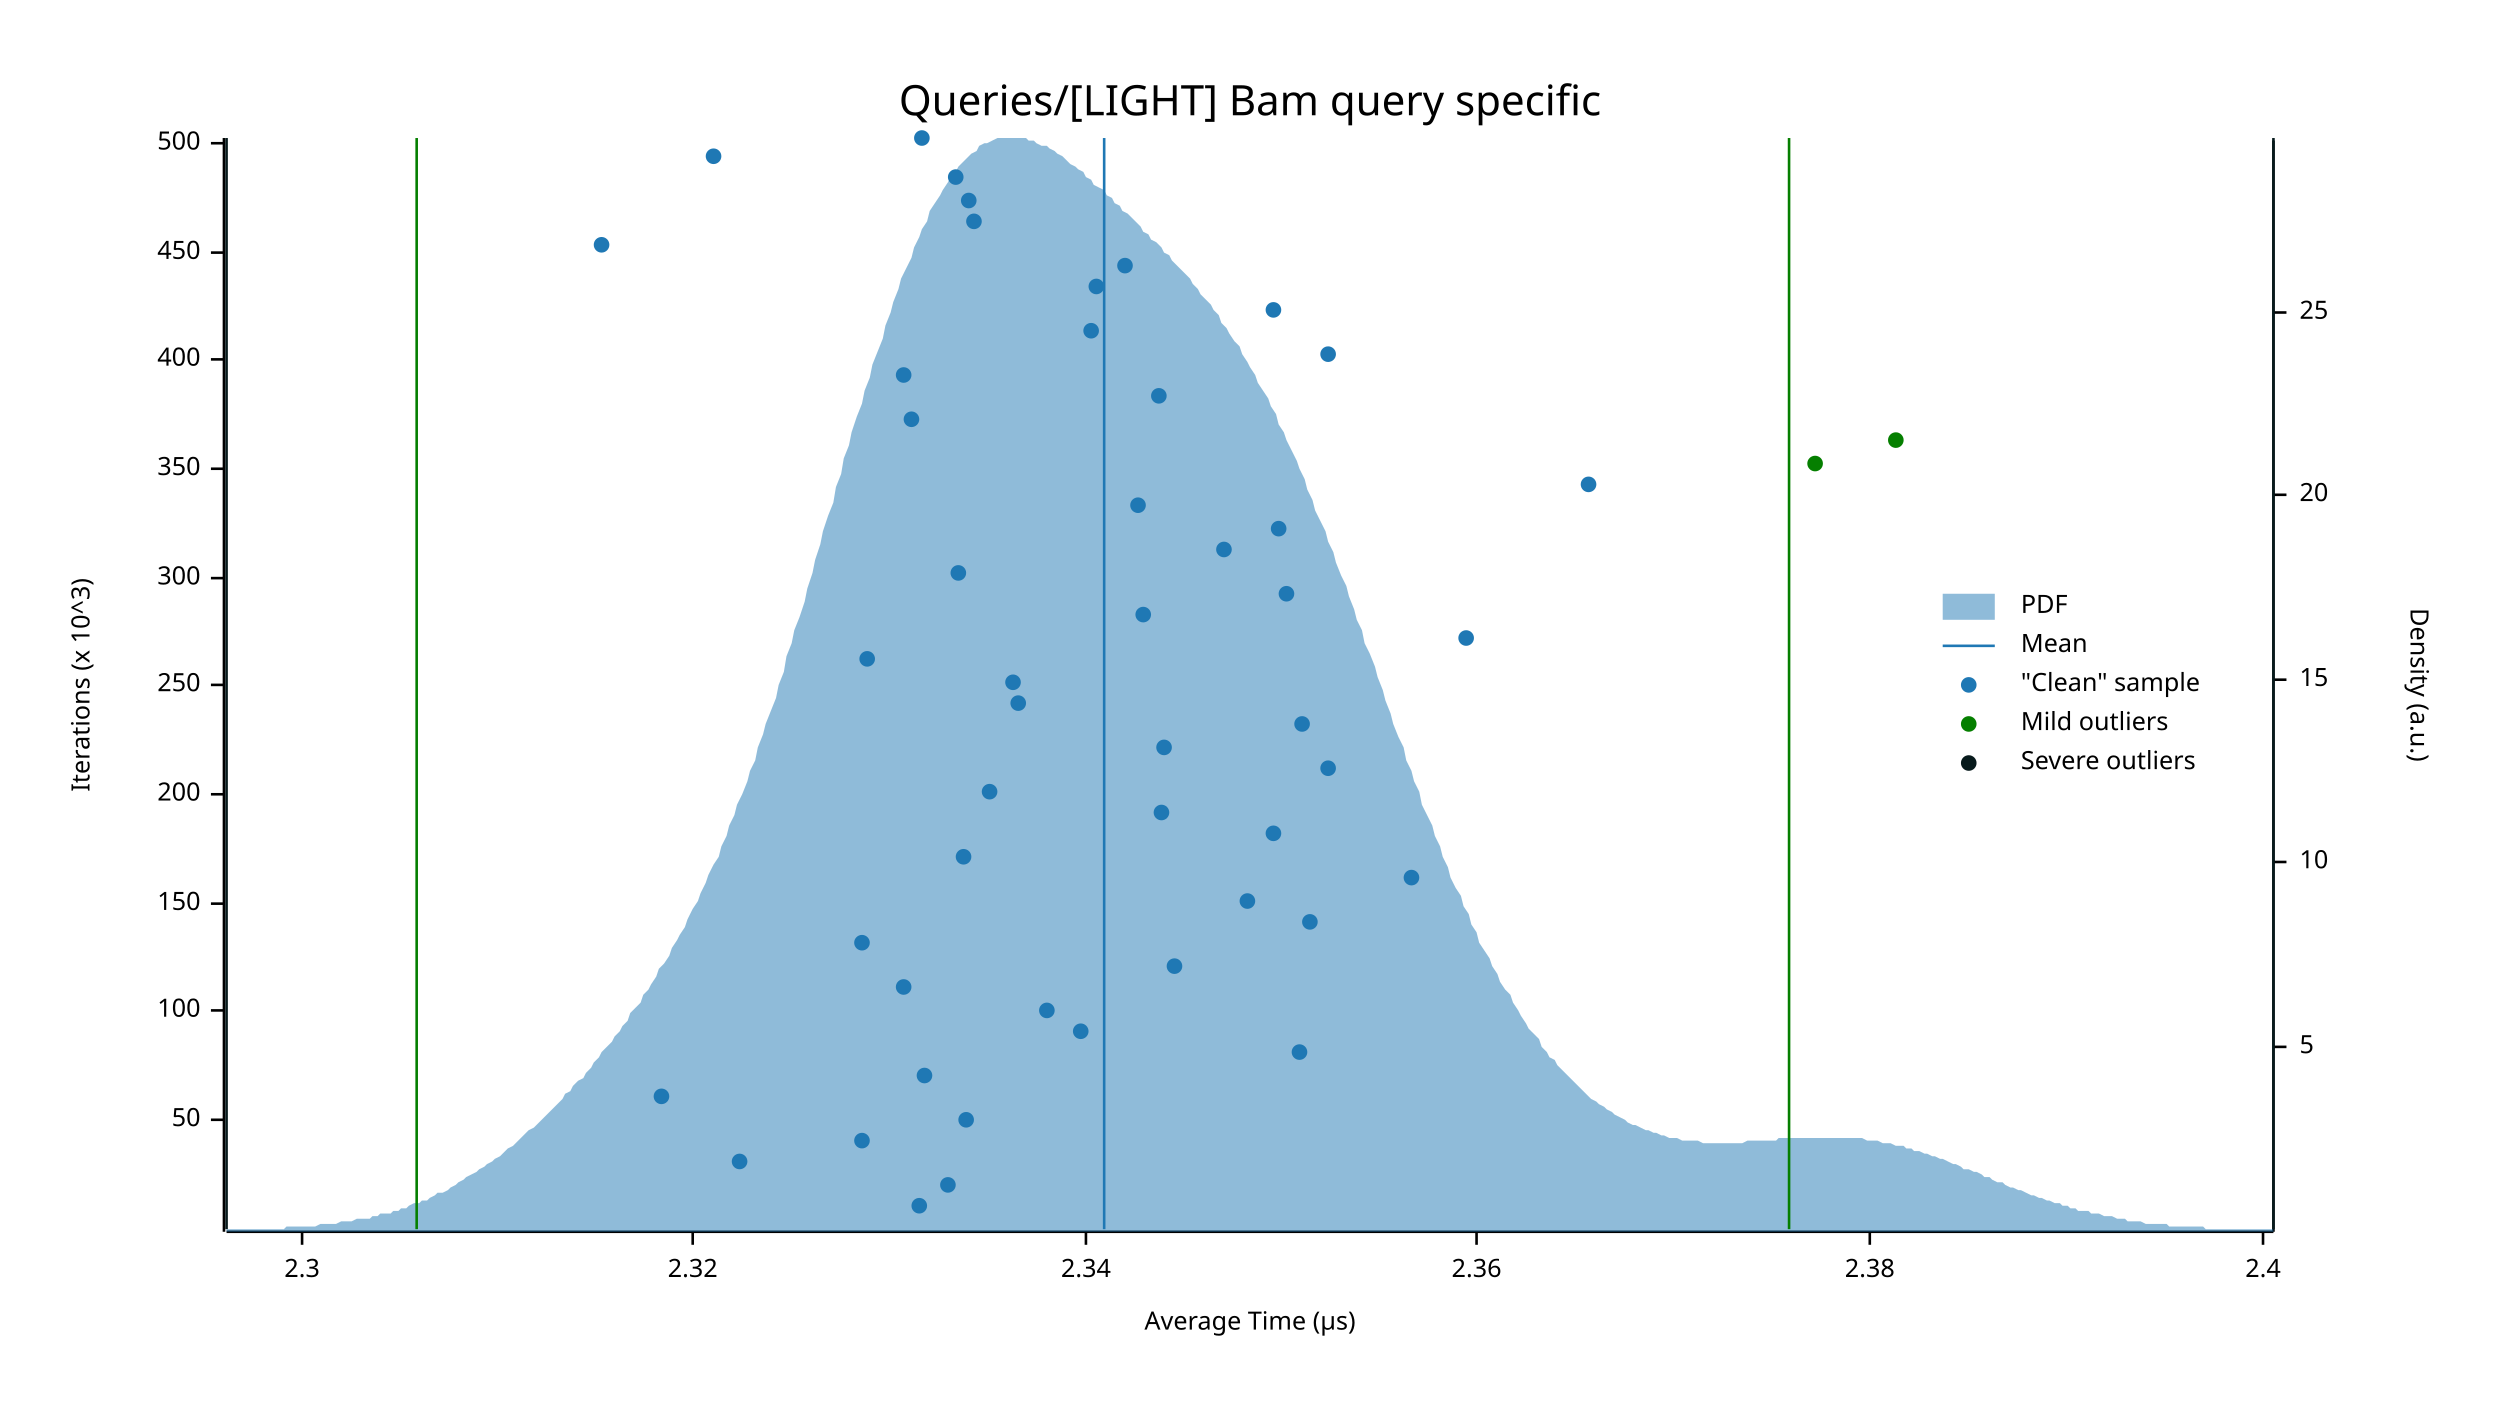
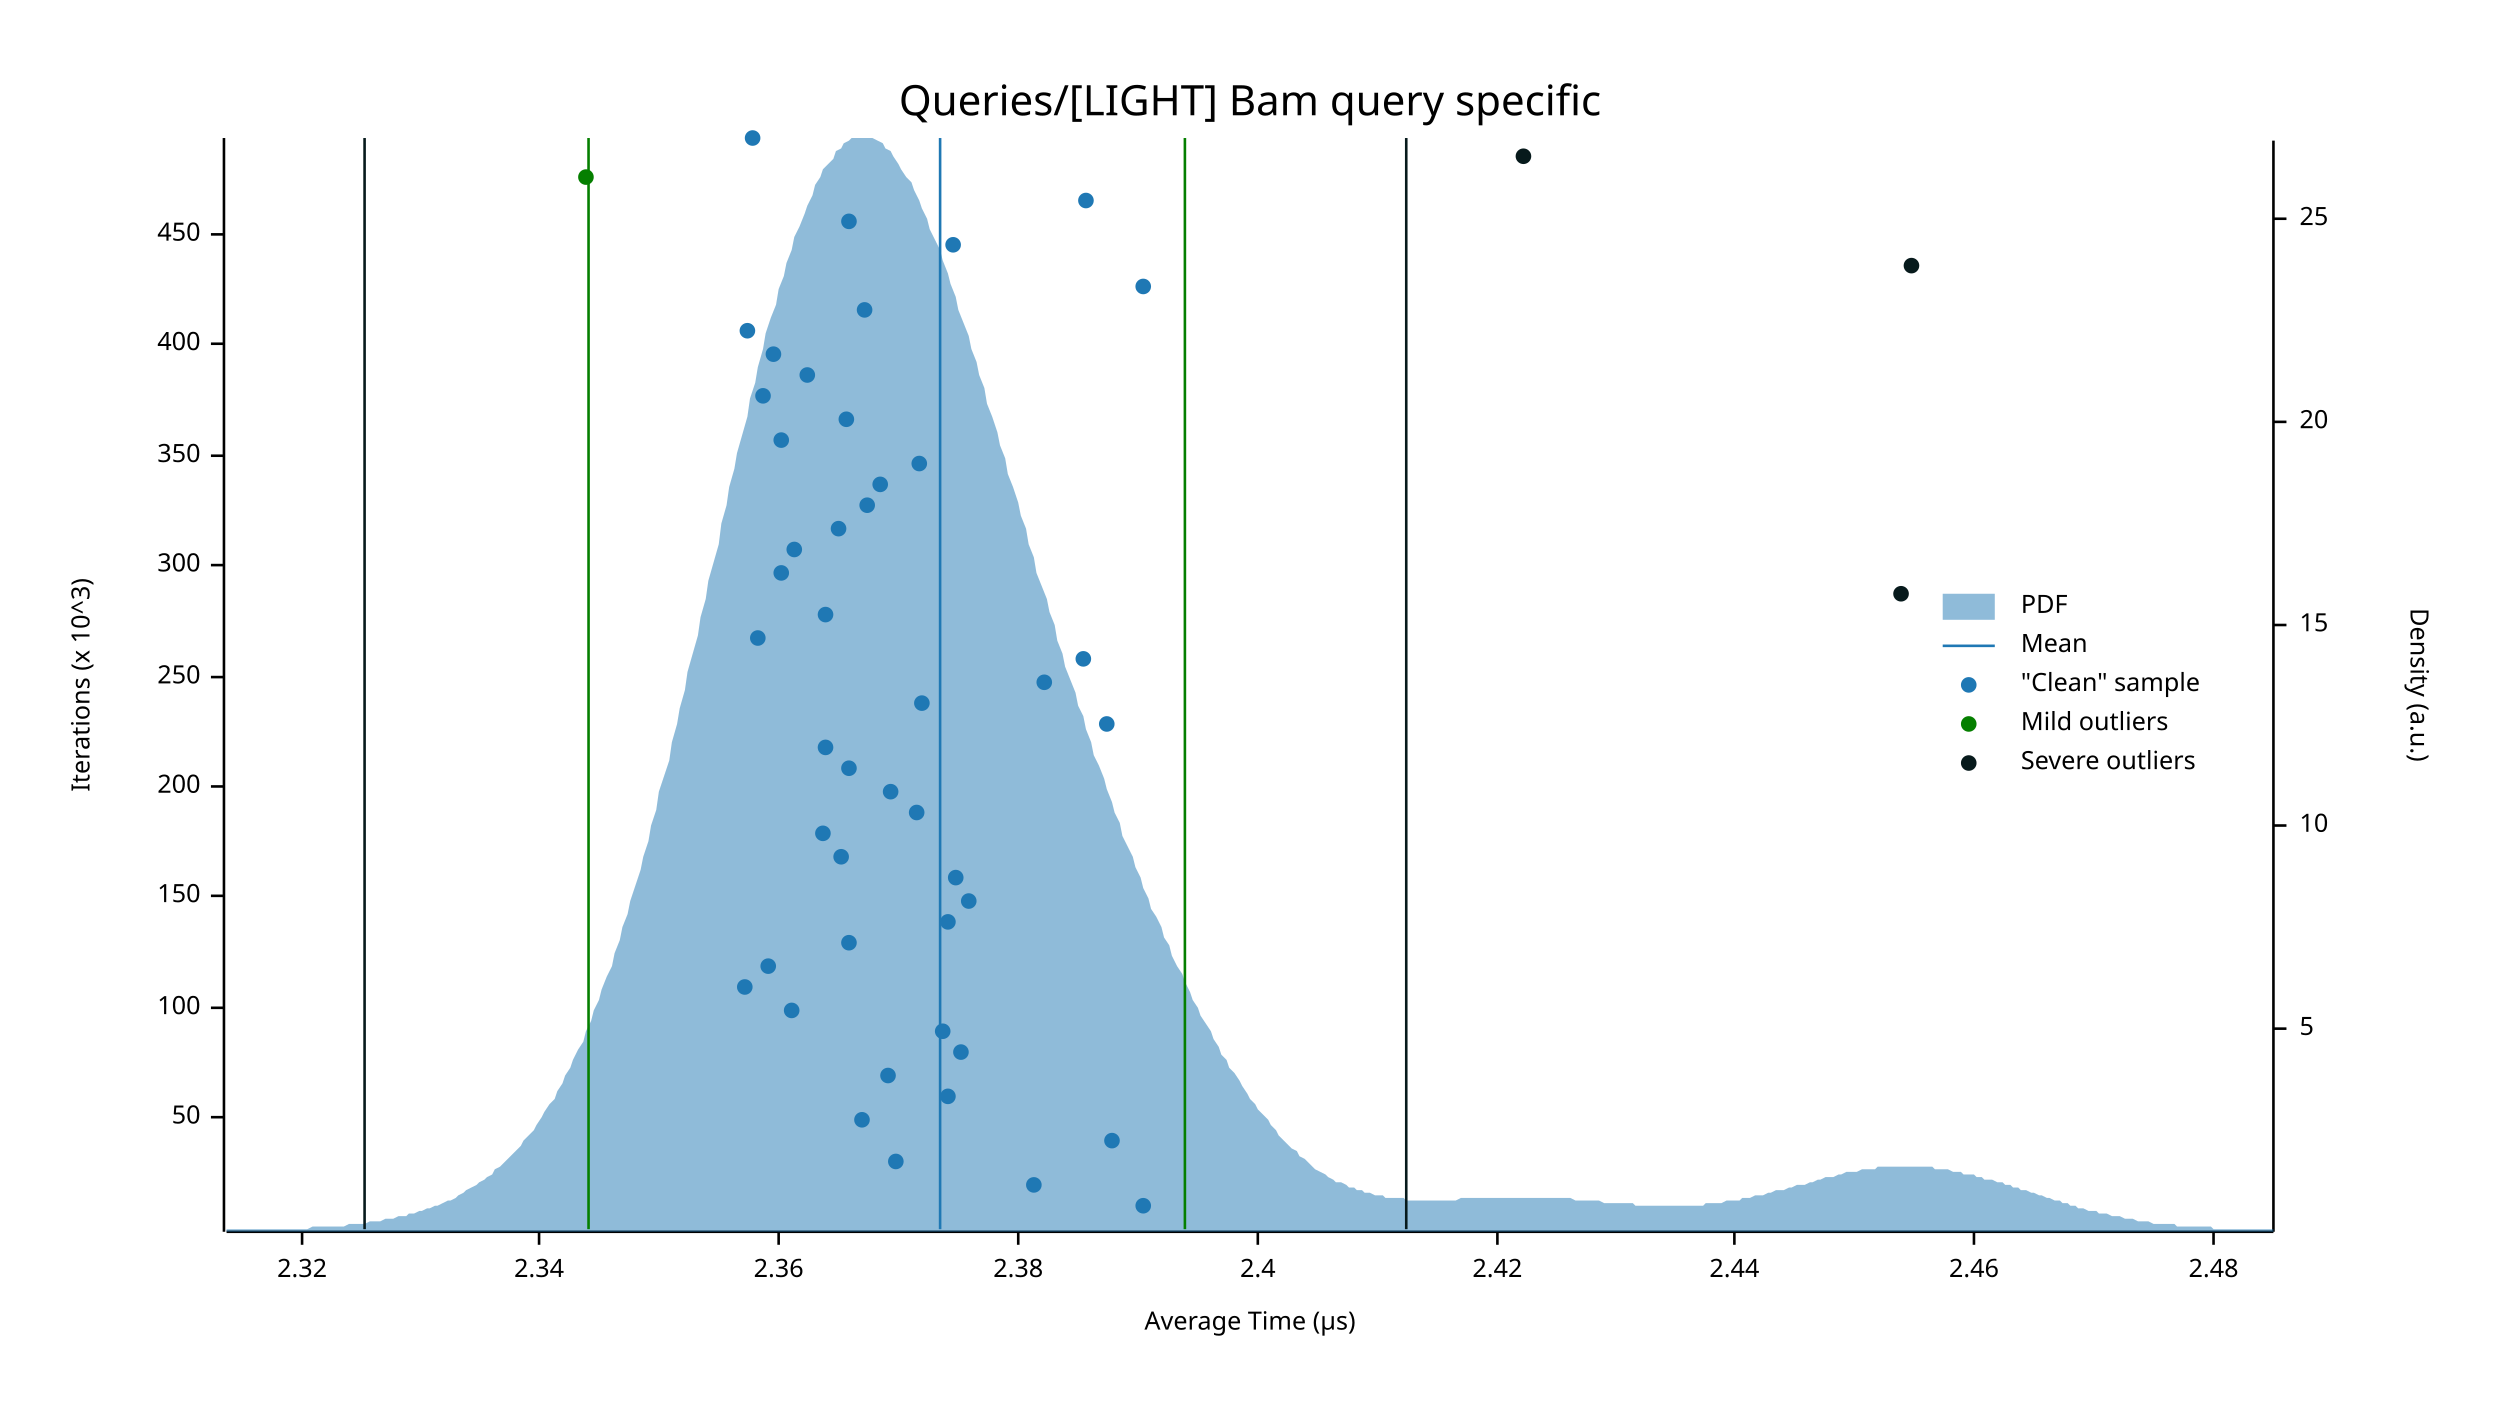
<svg xmlns="http://www.w3.org/2000/svg" width="960" height="540" viewBox="0 0 960 540">
  <text x="480" y="32" dy="0.76em" text-anchor="middle" font-family="sans-serif" font-size="16.129" opacity="1" fill="#000000">
Queries/[LIGHT] Bam query specific
</text>
  <text x="27" y="263" dy="0.76em" text-anchor="middle" font-family="sans-serif" font-size="9.677" opacity="1" fill="#000000" transform="rotate(270, 27, 263)">
Iterations (x 10^3)
</text>
  <text x="480" y="513" dy="-0.5ex" text-anchor="middle" font-family="sans-serif" font-size="9.677" opacity="1" fill="#000000">
Average Time (µs)
</text>
  <polyline fill="none" opacity="1" stroke="#000000" stroke-width="1" points="86,53 86,473 " />
-   <text x="77" y="430" dy="0.5ex" text-anchor="end" font-family="sans-serif" font-size="9.677" opacity="1" fill="#000000">
+   <text x="77" y="429" dy="0.5ex" text-anchor="end" font-family="sans-serif" font-size="9.677" opacity="1" fill="#000000">
50
</text>
-   <polyline fill="none" opacity="1" stroke="#000000" stroke-width="1" points="81,430 86,430 " />
-   <text x="77" y="388" dy="0.5ex" text-anchor="end" font-family="sans-serif" font-size="9.677" opacity="1" fill="#000000">
+   <polyline fill="none" opacity="1" stroke="#000000" stroke-width="1" points="81,429 86,429 " />
+   <text x="77" y="387" dy="0.5ex" text-anchor="end" font-family="sans-serif" font-size="9.677" opacity="1" fill="#000000">
100
</text>
-   <polyline fill="none" opacity="1" stroke="#000000" stroke-width="1" points="81,388 86,388 " />
-   <text x="77" y="347" dy="0.5ex" text-anchor="end" font-family="sans-serif" font-size="9.677" opacity="1" fill="#000000">
+   <polyline fill="none" opacity="1" stroke="#000000" stroke-width="1" points="81,387 86,387 " />
+   <text x="77" y="344" dy="0.5ex" text-anchor="end" font-family="sans-serif" font-size="9.677" opacity="1" fill="#000000">
150
</text>
-   <polyline fill="none" opacity="1" stroke="#000000" stroke-width="1" points="81,347 86,347 " />
-   <text x="77" y="305" dy="0.5ex" text-anchor="end" font-family="sans-serif" font-size="9.677" opacity="1" fill="#000000">
+   <polyline fill="none" opacity="1" stroke="#000000" stroke-width="1" points="81,344 86,344 " />
+   <text x="77" y="302" dy="0.5ex" text-anchor="end" font-family="sans-serif" font-size="9.677" opacity="1" fill="#000000">
200
</text>
-   <polyline fill="none" opacity="1" stroke="#000000" stroke-width="1" points="81,305 86,305 " />
-   <text x="77" y="263" dy="0.5ex" text-anchor="end" font-family="sans-serif" font-size="9.677" opacity="1" fill="#000000">
+   <polyline fill="none" opacity="1" stroke="#000000" stroke-width="1" points="81,302 86,302 " />
+   <text x="77" y="260" dy="0.5ex" text-anchor="end" font-family="sans-serif" font-size="9.677" opacity="1" fill="#000000">
250
</text>
-   <polyline fill="none" opacity="1" stroke="#000000" stroke-width="1" points="81,263 86,263 " />
-   <text x="77" y="222" dy="0.5ex" text-anchor="end" font-family="sans-serif" font-size="9.677" opacity="1" fill="#000000">
+   <polyline fill="none" opacity="1" stroke="#000000" stroke-width="1" points="81,260 86,260 " />
+   <text x="77" y="217" dy="0.5ex" text-anchor="end" font-family="sans-serif" font-size="9.677" opacity="1" fill="#000000">
300
</text>
-   <polyline fill="none" opacity="1" stroke="#000000" stroke-width="1" points="81,222 86,222 " />
-   <text x="77" y="180" dy="0.5ex" text-anchor="end" font-family="sans-serif" font-size="9.677" opacity="1" fill="#000000">
+   <polyline fill="none" opacity="1" stroke="#000000" stroke-width="1" points="81,217 86,217 " />
+   <text x="77" y="175" dy="0.5ex" text-anchor="end" font-family="sans-serif" font-size="9.677" opacity="1" fill="#000000">
350
</text>
-   <polyline fill="none" opacity="1" stroke="#000000" stroke-width="1" points="81,180 86,180 " />
-   <text x="77" y="138" dy="0.5ex" text-anchor="end" font-family="sans-serif" font-size="9.677" opacity="1" fill="#000000">
+   <polyline fill="none" opacity="1" stroke="#000000" stroke-width="1" points="81,175 86,175 " />
+   <text x="77" y="132" dy="0.5ex" text-anchor="end" font-family="sans-serif" font-size="9.677" opacity="1" fill="#000000">
400
</text>
-   <polyline fill="none" opacity="1" stroke="#000000" stroke-width="1" points="81,138 86,138 " />
-   <text x="77" y="97" dy="0.5ex" text-anchor="end" font-family="sans-serif" font-size="9.677" opacity="1" fill="#000000">
+   <polyline fill="none" opacity="1" stroke="#000000" stroke-width="1" points="81,132 86,132 " />
+   <text x="77" y="90" dy="0.5ex" text-anchor="end" font-family="sans-serif" font-size="9.677" opacity="1" fill="#000000">
450
</text>
-   <polyline fill="none" opacity="1" stroke="#000000" stroke-width="1" points="81,97 86,97 " />
-   <text x="77" y="55" dy="0.5ex" text-anchor="end" font-family="sans-serif" font-size="9.677" opacity="1" fill="#000000">
- 500
- </text>
-   <polyline fill="none" opacity="1" stroke="#000000" stroke-width="1" points="81,55 86,55 " />
+   <polyline fill="none" opacity="1" stroke="#000000" stroke-width="1" points="81,90 86,90 " />
  <polyline fill="none" opacity="1" stroke="#000000" stroke-width="1" points="87,473 873,473 " />
  <text x="116" y="483" dy="0.76em" text-anchor="middle" font-family="sans-serif" font-size="9.677" opacity="1" fill="#000000">
- 2.3
+ 2.32
</text>
  <polyline fill="none" opacity="1" stroke="#000000" stroke-width="1" points="116,473 116,478 " />
-   <text x="266" y="483" dy="0.76em" text-anchor="middle" font-family="sans-serif" font-size="9.677" opacity="1" fill="#000000">
- 2.32
- </text>
-   <polyline fill="none" opacity="1" stroke="#000000" stroke-width="1" points="266,473 266,478 " />
-   <text x="417" y="483" dy="0.76em" text-anchor="middle" font-family="sans-serif" font-size="9.677" opacity="1" fill="#000000">
+   <text x="207" y="483" dy="0.76em" text-anchor="middle" font-family="sans-serif" font-size="9.677" opacity="1" fill="#000000">
2.34
</text>
-   <polyline fill="none" opacity="1" stroke="#000000" stroke-width="1" points="417,473 417,478 " />
-   <text x="567" y="483" dy="0.76em" text-anchor="middle" font-family="sans-serif" font-size="9.677" opacity="1" fill="#000000">
+   <polyline fill="none" opacity="1" stroke="#000000" stroke-width="1" points="207,473 207,478 " />
+   <text x="299" y="483" dy="0.76em" text-anchor="middle" font-family="sans-serif" font-size="9.677" opacity="1" fill="#000000">
2.36
</text>
-   <polyline fill="none" opacity="1" stroke="#000000" stroke-width="1" points="567,473 567,478 " />
-   <text x="718" y="483" dy="0.76em" text-anchor="middle" font-family="sans-serif" font-size="9.677" opacity="1" fill="#000000">
+   <polyline fill="none" opacity="1" stroke="#000000" stroke-width="1" points="299,473 299,478 " />
+   <text x="391" y="483" dy="0.76em" text-anchor="middle" font-family="sans-serif" font-size="9.677" opacity="1" fill="#000000">
2.38
</text>
-   <polyline fill="none" opacity="1" stroke="#000000" stroke-width="1" points="718,473 718,478 " />
-   <text x="869" y="483" dy="0.76em" text-anchor="middle" font-family="sans-serif" font-size="9.677" opacity="1" fill="#000000">
+   <polyline fill="none" opacity="1" stroke="#000000" stroke-width="1" points="391,473 391,478 " />
+   <text x="483" y="483" dy="0.76em" text-anchor="middle" font-family="sans-serif" font-size="9.677" opacity="1" fill="#000000">
2.4
</text>
-   <polyline fill="none" opacity="1" stroke="#000000" stroke-width="1" points="869,473 869,478 " />
+   <polyline fill="none" opacity="1" stroke="#000000" stroke-width="1" points="483,473 483,478 " />
+   <text x="575" y="483" dy="0.76em" text-anchor="middle" font-family="sans-serif" font-size="9.677" opacity="1" fill="#000000">
+ 2.42
+ </text>
+   <polyline fill="none" opacity="1" stroke="#000000" stroke-width="1" points="575,473 575,478 " />
+   <text x="666" y="483" dy="0.76em" text-anchor="middle" font-family="sans-serif" font-size="9.677" opacity="1" fill="#000000">
+ 2.44
+ </text>
+   <polyline fill="none" opacity="1" stroke="#000000" stroke-width="1" points="666,473 666,478 " />
+   <text x="758" y="483" dy="0.76em" text-anchor="middle" font-family="sans-serif" font-size="9.677" opacity="1" fill="#000000">
+ 2.46
+ </text>
+   <polyline fill="none" opacity="1" stroke="#000000" stroke-width="1" points="758,473 758,478 " />
+   <text x="850" y="483" dy="0.76em" text-anchor="middle" font-family="sans-serif" font-size="9.677" opacity="1" fill="#000000">
+ 2.48
+ </text>
+   <polyline fill="none" opacity="1" stroke="#000000" stroke-width="1" points="850,473 850,478 " />
  <text x="933" y="263" dy="0.76em" text-anchor="middle" font-family="sans-serif" font-size="9.677" opacity="1" fill="#000000" transform="rotate(90, 933, 263)">
Density (a.u.)
</text>
  <polyline fill="none" opacity="1" stroke="#000000" stroke-width="1" points="873,54 873,473 " />
-   <text x="883" y="402" dy="0.5ex" text-anchor="start" font-family="sans-serif" font-size="9.677" opacity="1" fill="#000000">
+   <text x="883" y="395" dy="0.5ex" text-anchor="start" font-family="sans-serif" font-size="9.677" opacity="1" fill="#000000">
5
</text>
-   <polyline fill="none" opacity="1" stroke="#000000" stroke-width="1" points="873,402 878,402 " />
-   <text x="883" y="331" dy="0.5ex" text-anchor="start" font-family="sans-serif" font-size="9.677" opacity="1" fill="#000000">
+   <polyline fill="none" opacity="1" stroke="#000000" stroke-width="1" points="873,395 878,395 " />
+   <text x="883" y="317" dy="0.5ex" text-anchor="start" font-family="sans-serif" font-size="9.677" opacity="1" fill="#000000">
10
</text>
-   <polyline fill="none" opacity="1" stroke="#000000" stroke-width="1" points="873,331 878,331 " />
-   <text x="883" y="261" dy="0.5ex" text-anchor="start" font-family="sans-serif" font-size="9.677" opacity="1" fill="#000000">
+   <polyline fill="none" opacity="1" stroke="#000000" stroke-width="1" points="873,317 878,317 " />
+   <text x="883" y="240" dy="0.5ex" text-anchor="start" font-family="sans-serif" font-size="9.677" opacity="1" fill="#000000">
15
</text>
-   <polyline fill="none" opacity="1" stroke="#000000" stroke-width="1" points="873,261 878,261 " />
-   <text x="883" y="190" dy="0.5ex" text-anchor="start" font-family="sans-serif" font-size="9.677" opacity="1" fill="#000000">
+   <polyline fill="none" opacity="1" stroke="#000000" stroke-width="1" points="873,240 878,240 " />
+   <text x="883" y="162" dy="0.5ex" text-anchor="start" font-family="sans-serif" font-size="9.677" opacity="1" fill="#000000">
20
</text>
-   <polyline fill="none" opacity="1" stroke="#000000" stroke-width="1" points="873,190 878,190 " />
-   <text x="883" y="120" dy="0.5ex" text-anchor="start" font-family="sans-serif" font-size="9.677" opacity="1" fill="#000000">
+   <polyline fill="none" opacity="1" stroke="#000000" stroke-width="1" points="873,162 878,162 " />
+   <text x="883" y="84" dy="0.5ex" text-anchor="start" font-family="sans-serif" font-size="9.677" opacity="1" fill="#000000">
25
</text>
-   <polyline fill="none" opacity="1" stroke="#000000" stroke-width="1" points="873,120 878,120 " />
-   <polygon opacity="0.5" fill="#1F78B4" points="87,472 88,472 90,472 91,472 93,472 94,472 96,472 98,472 99,472 101,472 102,472 104,472 105,472 107,472 109,472 110,471 112,471 113,471 115,471 116,471 118,471 120,471 121,471 123,470 124,470 126,470 127,470 129,470 131,469 132,469 134,469 135,469 137,468 138,468 140,468 142,468 143,467 145,467 146,466 148,466 150,466 151,465 153,465 154,464 156,464 157,463 159,462 161,462 162,461 164,461 165,460 167,459 168,458 170,458 172,457 173,456 175,455 176,454 178,453 179,452 181,451 183,450 184,449 186,448 187,447 189,446 190,445 192,444 194,442 195,441 197,440 198,439 200,437 201,436 203,434 205,433 206,432 208,430 209,429 211,427 213,425 214,424 216,422 217,420 219,419 220,417 222,415 224,414 225,412 227,410 228,408 230,406 231,404 233,402 235,400 236,398 238,396 239,394 241,392 242,389 244,387 246,385 247,382 249,380 250,378 252,375 253,372 255,370 257,367 258,364 260,361 261,359 263,356 264,353 266,349 268,346 269,343 271,339 272,336 274,332 276,329 277,325 279,321 280,317 282,313 283,309 285,305 287,300 288,296 290,292 291,287 293,282 294,278 296,273 298,268 299,263 301,258 302,252 304,247 305,242 307,237 309,231 310,226 312,220 313,215 315,209 316,204 318,198 320,193 321,187 323,182 324,176 326,171 327,166 329,160 331,155 332,150 334,145 335,140 337,135 339,130 340,125 342,120 343,116 345,111 346,107 348,103 350,99 351,95 353,91 354,88 356,85 357,81 359,78 361,75 362,73 364,70 365,68 367,66 368,64 370,62 372,60 373,59 375,58 376,56 378,55 379,55 381,54 383,53 384,53 386,53 387,53 389,53 391,53 392,53 394,53 395,54 397,54 398,55 400,56 402,56 403,57 405,58 406,59 408,60 409,61 411,63 413,64 414,65 416,66 417,68 419,69 420,71 422,72 424,73 425,75 427,76 428,78 430,79 431,81 433,82 435,84 436,85 438,87 439,89 441,90 442,92 444,93 446,95 447,97 449,98 450,100 452,102 454,104 455,105 457,107 458,109 460,111 461,113 463,115 465,117 466,119 468,121 469,124 471,126 472,128 474,131 476,133 477,136 479,139 480,141 482,144 483,147 485,150 487,153 488,156 490,159 491,163 493,166 494,169 496,173 498,177 499,180 501,184 502,188 504,192 505,196 507,200 509,204 510,208 512,212 513,216 515,221 517,225 518,229 520,234 521,238 523,242 524,247 526,251 528,256 529,260 531,265 532,269 534,274 535,278 537,283 539,287 540,292 542,296 543,300 545,304 546,309 548,313 550,317 551,321 553,325 554,329 556,333 557,337 559,341 561,344 562,348 564,351 565,355 567,358 568,362 570,365 572,368 573,371 575,374 576,377 578,380 580,382 581,385 583,388 584,390 586,393 587,395 589,397 591,399 592,402 594,404 595,406 597,407 598,409 600,411 602,413 603,414 605,416 606,417 608,419 609,420 611,422 613,423 614,424 616,425 617,426 619,427 620,428 622,429 624,430 625,431 627,432 628,432 630,433 632,434 633,434 635,435 636,435 638,436 639,436 641,437 643,437 644,437 646,438 647,438 649,438 650,438 652,438 654,439 655,439 657,439 658,439 660,439 661,439 663,439 665,439 666,439 668,439 669,439 671,438 672,438 674,438 676,438 677,438 679,438 680,438 682,438 683,437 685,437 687,437 688,437 690,437 691,437 693,437 695,437 696,437 698,437 699,437 701,437 702,437 704,437 706,437 707,437 709,437 710,437 712,437 713,437 715,437 717,438 718,438 720,438 721,438 723,439 724,439 726,439 728,440 729,440 731,440 732,441 734,441 735,442 737,442 739,443 740,443 742,444 743,444 745,445 746,445 748,446 750,447 751,447 753,448 754,449 756,449 758,450 759,450 761,451 762,452 764,452 765,453 767,454 769,454 770,455 772,456 773,456 775,457 776,457 778,458 780,459 781,459 783,460 784,460 786,461 787,461 789,462 791,462 792,463 794,463 795,464 797,464 798,465 800,465 802,465 803,466 805,466 806,466 808,467 809,467 811,467 813,468 814,468 816,468 817,469 819,469 821,469 822,469 824,470 825,470 827,470 828,470 830,470 832,470 833,471 835,471 836,471 838,471 839,471 841,471 843,471 844,471 846,471 847,472 849,472 850,472 852,472 854,472 855,472 857,472 858,472 860,472 861,472 863,472 865,472 866,472 868,472 869,472 871,472 873,472 873,473 87,473 " />
-   <polyline fill="none" opacity="1" stroke="#1F78B4" stroke-width="1" points="424,472 424,53 " />
-   <polyline fill="none" opacity="1" stroke="#057F00" stroke-width="1" points="160,472 160,53 " />
-   <polyline fill="none" opacity="1" stroke="#057F00" stroke-width="1" points="687,472 687,53 " />
-   <polyline fill="none" opacity="1" stroke="#071A1C" stroke-width="1" points="87,472 87,53 " />
-   <polyline fill="none" opacity="1" stroke="#071A1C" stroke-width="1" points="873,472 873,53 " />
-   <circle cx="353" cy="463" r="3" opacity="1" fill="#1F78B4" stroke="none" stroke-width="1" />
-   <circle cx="364" cy="455" r="3" opacity="1" fill="#1F78B4" stroke="none" stroke-width="1" />
-   <circle cx="284" cy="446" r="3" opacity="1" fill="#1F78B4" stroke="none" stroke-width="1" />
-   <circle cx="331" cy="438" r="3" opacity="1" fill="#1F78B4" stroke="none" stroke-width="1" />
-   <circle cx="371" cy="430" r="3" opacity="1" fill="#1F78B4" stroke="none" stroke-width="1" />
-   <circle cx="254" cy="421" r="3" opacity="1" fill="#1F78B4" stroke="none" stroke-width="1" />
-   <circle cx="355" cy="413" r="3" opacity="1" fill="#1F78B4" stroke="none" stroke-width="1" />
-   <circle cx="499" cy="404" r="3" opacity="1" fill="#1F78B4" stroke="none" stroke-width="1" />
-   <circle cx="415" cy="396" r="3" opacity="1" fill="#1F78B4" stroke="none" stroke-width="1" />
-   <circle cx="402" cy="388" r="3" opacity="1" fill="#1F78B4" stroke="none" stroke-width="1" />
-   <circle cx="347" cy="379" r="3" opacity="1" fill="#1F78B4" stroke="none" stroke-width="1" />
-   <circle cx="451" cy="371" r="3" opacity="1" fill="#1F78B4" stroke="none" stroke-width="1" />
-   <circle cx="331" cy="362" r="3" opacity="1" fill="#1F78B4" stroke="none" stroke-width="1" />
-   <circle cx="503" cy="354" r="3" opacity="1" fill="#1F78B4" stroke="none" stroke-width="1" />
-   <circle cx="479" cy="346" r="3" opacity="1" fill="#1F78B4" stroke="none" stroke-width="1" />
-   <circle cx="542" cy="337" r="3" opacity="1" fill="#1F78B4" stroke="none" stroke-width="1" />
-   <circle cx="370" cy="329" r="3" opacity="1" fill="#1F78B4" stroke="none" stroke-width="1" />
-   <circle cx="489" cy="320" r="3" opacity="1" fill="#1F78B4" stroke="none" stroke-width="1" />
-   <circle cx="446" cy="312" r="3" opacity="1" fill="#1F78B4" stroke="none" stroke-width="1" />
-   <circle cx="380" cy="304" r="3" opacity="1" fill="#1F78B4" stroke="none" stroke-width="1" />
-   <circle cx="510" cy="295" r="3" opacity="1" fill="#1F78B4" stroke="none" stroke-width="1" />
-   <circle cx="447" cy="287" r="3" opacity="1" fill="#1F78B4" stroke="none" stroke-width="1" />
-   <circle cx="500" cy="278" r="3" opacity="1" fill="#1F78B4" stroke="none" stroke-width="1" />
-   <circle cx="391" cy="270" r="3" opacity="1" fill="#1F78B4" stroke="none" stroke-width="1" />
-   <circle cx="389" cy="262" r="3" opacity="1" fill="#1F78B4" stroke="none" stroke-width="1" />
-   <circle cx="333" cy="253" r="3" opacity="1" fill="#1F78B4" stroke="none" stroke-width="1" />
-   <circle cx="563" cy="245" r="3" opacity="1" fill="#1F78B4" stroke="none" stroke-width="1" />
-   <circle cx="439" cy="236" r="3" opacity="1" fill="#1F78B4" stroke="none" stroke-width="1" />
-   <circle cx="494" cy="228" r="3" opacity="1" fill="#1F78B4" stroke="none" stroke-width="1" />
-   <circle cx="368" cy="220" r="3" opacity="1" fill="#1F78B4" stroke="none" stroke-width="1" />
-   <circle cx="470" cy="211" r="3" opacity="1" fill="#1F78B4" stroke="none" stroke-width="1" />
-   <circle cx="491" cy="203" r="3" opacity="1" fill="#1F78B4" stroke="none" stroke-width="1" />
-   <circle cx="437" cy="194" r="3" opacity="1" fill="#1F78B4" stroke="none" stroke-width="1" />
-   <circle cx="610" cy="186" r="3" opacity="1" fill="#1F78B4" stroke="none" stroke-width="1" />
-   <circle cx="350" cy="161" r="3" opacity="1" fill="#1F78B4" stroke="none" stroke-width="1" />
-   <circle cx="445" cy="152" r="3" opacity="1" fill="#1F78B4" stroke="none" stroke-width="1" />
-   <circle cx="347" cy="144" r="3" opacity="1" fill="#1F78B4" stroke="none" stroke-width="1" />
-   <circle cx="510" cy="136" r="3" opacity="1" fill="#1F78B4" stroke="none" stroke-width="1" />
-   <circle cx="419" cy="127" r="3" opacity="1" fill="#1F78B4" stroke="none" stroke-width="1" />
-   <circle cx="489" cy="119" r="3" opacity="1" fill="#1F78B4" stroke="none" stroke-width="1" />
-   <circle cx="421" cy="110" r="3" opacity="1" fill="#1F78B4" stroke="none" stroke-width="1" />
-   <circle cx="432" cy="102" r="3" opacity="1" fill="#1F78B4" stroke="none" stroke-width="1" />
-   <circle cx="231" cy="94" r="3" opacity="1" fill="#1F78B4" stroke="none" stroke-width="1" />
-   <circle cx="374" cy="85" r="3" opacity="1" fill="#1F78B4" stroke="none" stroke-width="1" />
-   <circle cx="372" cy="77" r="3" opacity="1" fill="#1F78B4" stroke="none" stroke-width="1" />
-   <circle cx="367" cy="68" r="3" opacity="1" fill="#1F78B4" stroke="none" stroke-width="1" />
-   <circle cx="274" cy="60" r="3" opacity="1" fill="#1F78B4" stroke="none" stroke-width="1" />
-   <circle cx="354" cy="53" r="3" opacity="1" fill="#1F78B4" stroke="none" stroke-width="1" />
-   <circle cx="697" cy="178" r="3" opacity="1" fill="#057F00" stroke="none" stroke-width="1" />
-   <circle cx="728" cy="169" r="3" opacity="1" fill="#057F00" stroke="none" stroke-width="1" />
+   <polyline fill="none" opacity="1" stroke="#000000" stroke-width="1" points="873,84 878,84 " />
+   <polygon opacity="0.5" fill="#1F78B4" points="87,472 88,472 90,472 91,472 93,472 94,472 96,472 98,472 99,472 101,472 102,472 104,472 105,472 107,472 109,472 110,472 112,472 113,472 115,472 116,472 118,472 120,471 121,471 123,471 124,471 126,471 127,471 129,471 131,471 132,471 134,470 135,470 137,470 138,470 140,470 142,469 143,469 145,469 146,469 148,468 150,468 151,468 153,467 154,467 156,467 157,466 159,466 161,465 162,465 164,464 165,464 167,463 168,463 170,462 172,461 173,461 175,460 176,459 178,458 179,457 181,456 183,455 184,454 186,453 187,452 189,451 190,449 192,448 194,446 195,445 197,443 198,442 200,440 201,438 203,436 205,434 206,432 208,429 209,427 211,424 213,422 214,419 216,416 217,413 219,410 220,407 222,403 224,400 225,396 227,392 228,388 230,384 231,380 233,375 235,371 236,366 238,361 239,356 241,351 242,346 244,340 246,334 247,329 249,323 250,317 252,311 253,304 255,298 257,292 258,285 260,278 261,272 263,265 264,258 266,251 268,244 269,237 271,230 272,223 274,216 276,209 277,201 279,194 280,187 282,180 283,174 285,167 287,160 288,153 290,147 291,141 293,134 294,128 296,122 298,117 299,111 301,106 302,101 304,96 305,91 307,87 309,82 310,79 312,75 313,71 315,68 316,65 318,63 320,61 321,58 323,57 324,55 326,54 327,53 329,53 331,53 332,53 334,53 335,53 337,54 339,55 340,57 342,58 343,60 345,63 346,65 348,68 350,70 351,73 353,77 354,80 356,84 357,88 359,92 361,96 362,100 364,105 365,109 367,114 368,119 370,124 372,129 373,134 375,139 376,144 378,149 379,155 381,160 383,166 384,171 386,176 387,182 389,187 391,193 392,198 394,203 395,209 397,214 398,220 400,225 402,230 403,235 405,240 406,246 408,251 409,256 411,261 413,266 414,271 416,275 417,280 419,285 420,290 422,294 424,299 425,303 427,308 428,312 430,316 431,321 433,325 435,329 436,333 438,337 439,341 441,345 442,349 444,352 446,356 447,360 449,363 450,367 452,371 454,374 455,377 457,381 458,384 460,387 461,390 463,393 465,396 466,399 468,402 469,405 471,407 472,410 474,412 476,415 477,417 479,420 480,422 482,424 483,426 485,428 487,430 488,432 490,434 491,436 493,438 494,439 496,441 498,442 499,444 501,445 502,446 504,448 505,449 507,450 509,451 510,452 512,453 513,454 515,454 517,455 518,456 520,456 521,457 523,457 524,458 526,458 528,459 529,459 531,459 532,460 534,460 535,460 537,460 539,460 540,461 542,461 543,461 545,461 546,461 548,461 550,461 551,461 553,461 554,461 556,461 557,461 559,461 561,460 562,460 564,460 565,460 567,460 568,460 570,460 572,460 573,460 575,460 576,460 578,460 580,460 581,460 583,460 584,460 586,460 587,460 589,460 591,460 592,460 594,460 595,460 597,460 598,460 600,460 602,460 603,460 605,461 606,461 608,461 609,461 611,461 613,461 614,461 616,462 617,462 619,462 620,462 622,462 624,462 625,462 627,462 628,463 630,463 632,463 633,463 635,463 636,463 638,463 639,463 641,463 643,463 644,463 646,463 647,463 649,463 650,463 652,463 654,463 655,462 657,462 658,462 660,462 661,462 663,461 665,461 666,461 668,461 669,460 671,460 672,460 674,459 676,459 677,459 679,458 680,458 682,457 683,457 685,457 687,456 688,456 690,455 691,455 693,455 695,454 696,454 698,453 699,453 701,452 702,452 704,452 706,451 707,451 709,450 710,450 712,450 713,450 715,449 717,449 718,449 720,449 721,448 723,448 724,448 726,448 728,448 729,448 731,448 732,448 734,448 735,448 737,448 739,448 740,448 742,448 743,449 745,449 746,449 748,449 750,450 751,450 753,450 754,451 756,451 758,451 759,452 761,452 762,453 764,453 765,453 767,454 769,454 770,455 772,455 773,456 775,456 776,457 778,457 780,458 781,458 783,459 784,459 786,460 787,460 789,461 791,461 792,462 794,462 795,463 797,463 798,464 800,464 802,465 803,465 805,465 806,466 808,466 809,466 811,467 813,467 814,467 816,468 817,468 819,468 821,469 822,469 824,469 825,469 827,470 828,470 830,470 832,470 833,470 835,470 836,471 838,471 839,471 841,471 843,471 844,471 846,471 847,471 849,471 850,472 852,472 854,472 855,472 857,472 858,472 860,472 861,472 863,472 865,472 866,472 868,472 869,472 871,472 873,472 873,473 87,473 " />
+   <polyline fill="none" opacity="1" stroke="#1F78B4" stroke-width="1" points="361,472 361,53 " />
+   <polyline fill="none" opacity="1" stroke="#057F00" stroke-width="1" points="226,472 226,53 " />
+   <polyline fill="none" opacity="1" stroke="#057F00" stroke-width="1" points="455,472 455,53 " />
+   <polyline fill="none" opacity="1" stroke="#071A1C" stroke-width="1" points="140,472 140,53 " />
+   <polyline fill="none" opacity="1" stroke="#071A1C" stroke-width="1" points="540,472 540,53 " />
+   <circle cx="439" cy="463" r="3" opacity="1" fill="#1F78B4" stroke="none" stroke-width="1" />
+   <circle cx="397" cy="455" r="3" opacity="1" fill="#1F78B4" stroke="none" stroke-width="1" />
+   <circle cx="344" cy="446" r="3" opacity="1" fill="#1F78B4" stroke="none" stroke-width="1" />
+   <circle cx="427" cy="438" r="3" opacity="1" fill="#1F78B4" stroke="none" stroke-width="1" />
+   <circle cx="331" cy="430" r="3" opacity="1" fill="#1F78B4" stroke="none" stroke-width="1" />
+   <circle cx="364" cy="421" r="3" opacity="1" fill="#1F78B4" stroke="none" stroke-width="1" />
+   <circle cx="341" cy="413" r="3" opacity="1" fill="#1F78B4" stroke="none" stroke-width="1" />
+   <circle cx="369" cy="404" r="3" opacity="1" fill="#1F78B4" stroke="none" stroke-width="1" />
+   <circle cx="362" cy="396" r="3" opacity="1" fill="#1F78B4" stroke="none" stroke-width="1" />
+   <circle cx="304" cy="388" r="3" opacity="1" fill="#1F78B4" stroke="none" stroke-width="1" />
+   <circle cx="286" cy="379" r="3" opacity="1" fill="#1F78B4" stroke="none" stroke-width="1" />
+   <circle cx="295" cy="371" r="3" opacity="1" fill="#1F78B4" stroke="none" stroke-width="1" />
+   <circle cx="326" cy="362" r="3" opacity="1" fill="#1F78B4" stroke="none" stroke-width="1" />
+   <circle cx="364" cy="354" r="3" opacity="1" fill="#1F78B4" stroke="none" stroke-width="1" />
+   <circle cx="372" cy="346" r="3" opacity="1" fill="#1F78B4" stroke="none" stroke-width="1" />
+   <circle cx="367" cy="337" r="3" opacity="1" fill="#1F78B4" stroke="none" stroke-width="1" />
+   <circle cx="323" cy="329" r="3" opacity="1" fill="#1F78B4" stroke="none" stroke-width="1" />
+   <circle cx="316" cy="320" r="3" opacity="1" fill="#1F78B4" stroke="none" stroke-width="1" />
+   <circle cx="352" cy="312" r="3" opacity="1" fill="#1F78B4" stroke="none" stroke-width="1" />
+   <circle cx="342" cy="304" r="3" opacity="1" fill="#1F78B4" stroke="none" stroke-width="1" />
+   <circle cx="326" cy="295" r="3" opacity="1" fill="#1F78B4" stroke="none" stroke-width="1" />
+   <circle cx="317" cy="287" r="3" opacity="1" fill="#1F78B4" stroke="none" stroke-width="1" />
+   <circle cx="425" cy="278" r="3" opacity="1" fill="#1F78B4" stroke="none" stroke-width="1" />
+   <circle cx="354" cy="270" r="3" opacity="1" fill="#1F78B4" stroke="none" stroke-width="1" />
+   <circle cx="401" cy="262" r="3" opacity="1" fill="#1F78B4" stroke="none" stroke-width="1" />
+   <circle cx="416" cy="253" r="3" opacity="1" fill="#1F78B4" stroke="none" stroke-width="1" />
+   <circle cx="291" cy="245" r="3" opacity="1" fill="#1F78B4" stroke="none" stroke-width="1" />
+   <circle cx="317" cy="236" r="3" opacity="1" fill="#1F78B4" stroke="none" stroke-width="1" />
+   <circle cx="300" cy="220" r="3" opacity="1" fill="#1F78B4" stroke="none" stroke-width="1" />
+   <circle cx="305" cy="211" r="3" opacity="1" fill="#1F78B4" stroke="none" stroke-width="1" />
+   <circle cx="322" cy="203" r="3" opacity="1" fill="#1F78B4" stroke="none" stroke-width="1" />
+   <circle cx="333" cy="194" r="3" opacity="1" fill="#1F78B4" stroke="none" stroke-width="1" />
+   <circle cx="338" cy="186" r="3" opacity="1" fill="#1F78B4" stroke="none" stroke-width="1" />
+   <circle cx="353" cy="178" r="3" opacity="1" fill="#1F78B4" stroke="none" stroke-width="1" />
+   <circle cx="300" cy="169" r="3" opacity="1" fill="#1F78B4" stroke="none" stroke-width="1" />
+   <circle cx="325" cy="161" r="3" opacity="1" fill="#1F78B4" stroke="none" stroke-width="1" />
+   <circle cx="293" cy="152" r="3" opacity="1" fill="#1F78B4" stroke="none" stroke-width="1" />
+   <circle cx="310" cy="144" r="3" opacity="1" fill="#1F78B4" stroke="none" stroke-width="1" />
+   <circle cx="297" cy="136" r="3" opacity="1" fill="#1F78B4" stroke="none" stroke-width="1" />
+   <circle cx="287" cy="127" r="3" opacity="1" fill="#1F78B4" stroke="none" stroke-width="1" />
+   <circle cx="332" cy="119" r="3" opacity="1" fill="#1F78B4" stroke="none" stroke-width="1" />
+   <circle cx="439" cy="110" r="3" opacity="1" fill="#1F78B4" stroke="none" stroke-width="1" />
+   <circle cx="366" cy="94" r="3" opacity="1" fill="#1F78B4" stroke="none" stroke-width="1" />
+   <circle cx="326" cy="85" r="3" opacity="1" fill="#1F78B4" stroke="none" stroke-width="1" />
+   <circle cx="417" cy="77" r="3" opacity="1" fill="#1F78B4" stroke="none" stroke-width="1" />
+   <circle cx="289" cy="53" r="3" opacity="1" fill="#1F78B4" stroke="none" stroke-width="1" />
+   <circle cx="225" cy="68" r="3" opacity="1" fill="#057F00" stroke="none" stroke-width="1" />
+   <circle cx="730" cy="228" r="3" opacity="1" fill="#071A1C" stroke="none" stroke-width="1" />
+   <circle cx="734" cy="102" r="3" opacity="1" fill="#071A1C" stroke="none" stroke-width="1" />
+   <circle cx="585" cy="60" r="3" opacity="1" fill="#071A1C" stroke="none" stroke-width="1" />
  <text x="776" y="228" dy="0.76em" text-anchor="start" font-family="sans-serif" font-size="9.677" opacity="1" fill="#000000">
PDF
</text>
  <text x="776" y="243" dy="0.76em" text-anchor="start" font-family="sans-serif" font-size="9.677" opacity="1" fill="#000000">
Mean
</text>
  <text x="776" y="258" dy="0.76em" text-anchor="start" font-family="sans-serif" font-size="9.677" opacity="1" fill="#000000">
"Clean" sample
</text>
  <text x="776" y="273" dy="0.76em" text-anchor="start" font-family="sans-serif" font-size="9.677" opacity="1" fill="#000000">
Mild outliers
</text>
  <text x="776" y="288" dy="0.76em" text-anchor="start" font-family="sans-serif" font-size="9.677" opacity="1" fill="#000000">
Severe outliers
</text>
  <rect x="746" y="228" width="20" height="10" opacity="0.5" fill="#1F78B4" stroke="none" />
  <polyline fill="none" opacity="1" stroke="#1F78B4" stroke-width="1" points="746,248 766,248 " />
  <circle cx="756" cy="263" r="3" opacity="1" fill="#1F78B4" stroke="none" stroke-width="1" />
  <circle cx="756" cy="278" r="3" opacity="1" fill="#057F00" stroke="none" stroke-width="1" />
  <circle cx="756" cy="293" r="3" opacity="1" fill="#071A1C" stroke="none" stroke-width="1" />
</svg>
